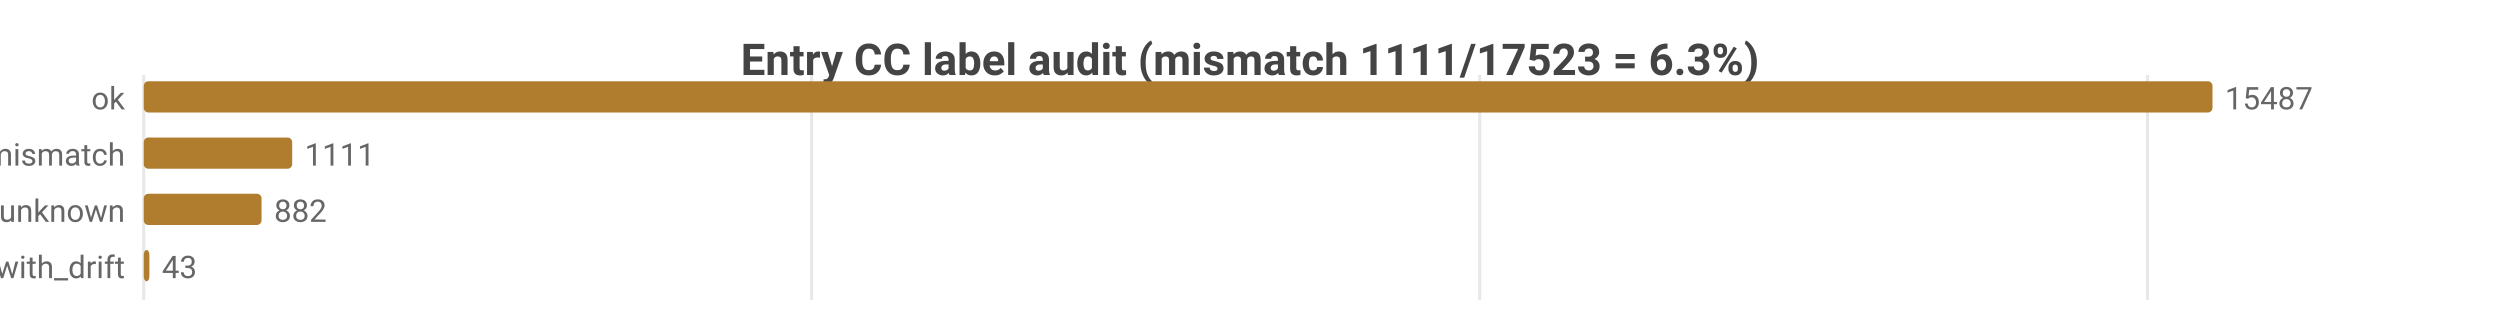
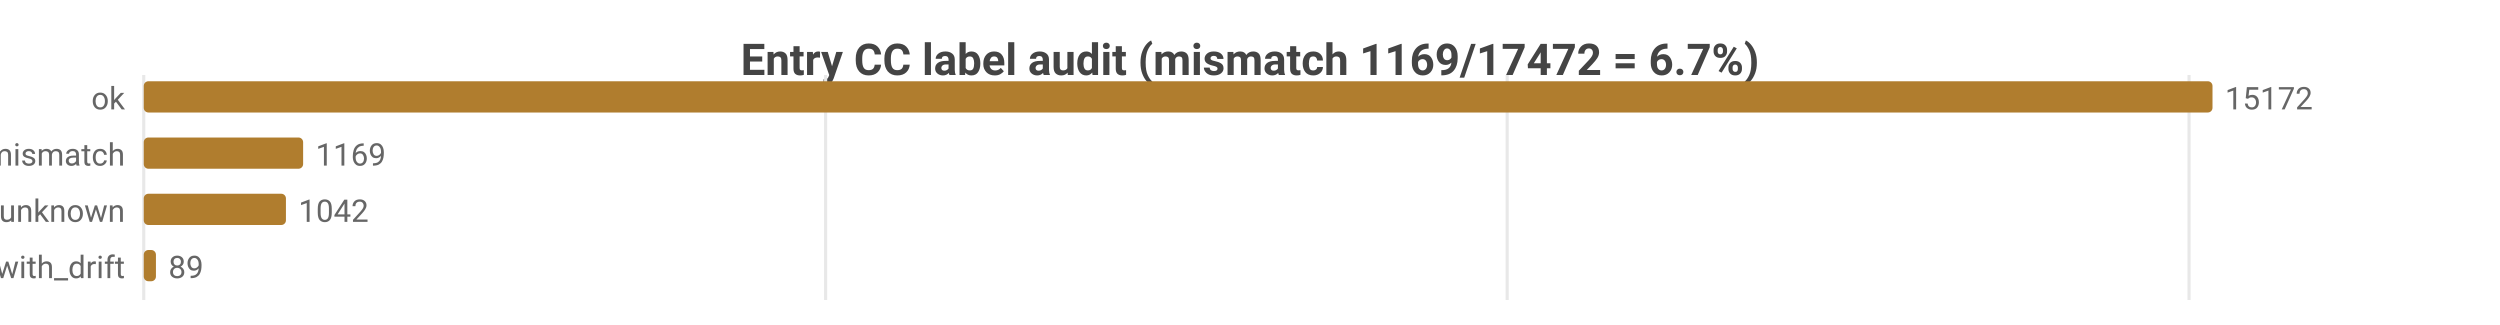
<svg xmlns="http://www.w3.org/2000/svg" width="800" height="104" viewBox="0 0 800 104">
  <rect width="800" height="104" fill="#ffffff" />
  <style>text{font-family:system-ui,-apple-system,'Segoe UI',Roboto,sans-serif}.g{stroke:#e8e8e8;stroke-width:1}.a{stroke:#999;stroke-width:1}.t{font-size:10px;fill:#666}.m{font-size:10px;text-anchor:middle;fill:#666}.e{font-size:10px;text-anchor:end;fill:#666}.l{font-size:11px;fill:#333}.tt{font-size:14px;font-weight:600;text-anchor:middle;fill:#444}.em{font-size:13px;text-anchor:middle;fill:#999}</style>
-   <text class="tt" x="400.0" y="24">Entry CC label audit (mismatch 1111/17523 = 6.3%)</text>
+   <text class="tt" x="400.0" y="24">Entry CC label audit (mismatch 1169/17472 = 6.7%)</text>
  <line class="g" x1="46" y1="24" x2="46" y2="96" />
-   <line class="g" x1="259.7" y1="24" x2="259.7" y2="96" />
-   <line class="g" x1="473.5" y1="24" x2="473.5" y2="96" />
-   <line class="g" x1="687.2" y1="24" x2="687.2" y2="96" />
+   <line class="g" x1="264.2" y1="24" x2="264.2" y2="96" />
+   <line class="g" x1="482.3" y1="24" x2="482.3" y2="96" />
+   <line class="g" x1="700.5" y1="24" x2="700.5" y2="96" />
  <text class="e" x="40" y="35">ok</text>
  <rect x="46" y="26" width="662" height="10" fill="#b07d2e" rx="1.5" />
-   <text class="t" x="712" y="35">15487</text>
+   <text class="t" x="712" y="35">15172</text>
  <text class="e" x="40" y="53">tag_mismatch</text>
-   <rect x="46" y="44" width="47.5" height="10" fill="#b07d2e" rx="1.5" />
-   <text class="t" x="97.5" y="53">1111</text>
+   <rect x="46" y="44" width="51.0" height="10" fill="#b07d2e" rx="1.5" />
+   <text class="t" x="101.0" y="53">1169</text>
  <text class="e" x="40" y="71">entry_unknown</text>
-   <rect x="46" y="62" width="37.7" height="10" fill="#b07d2e" rx="1.5" />
-   <text class="t" x="87.7" y="71">882</text>
+   <rect x="46" y="62" width="45.5" height="10" fill="#b07d2e" rx="1.5" />
+   <text class="t" x="95.5" y="71">1042</text>
  <text class="e" x="40" y="89">ok_with_drift</text>
-   <rect x="46" y="80" width="1.8" height="10" fill="#b07d2e" rx="1.5" />
-   <text class="t" x="51.8" y="89">43</text>
+   <rect x="46" y="80" width="3.9" height="10" fill="#b07d2e" rx="1.5" />
+   <text class="t" x="53.9" y="89">89</text>
</svg>
